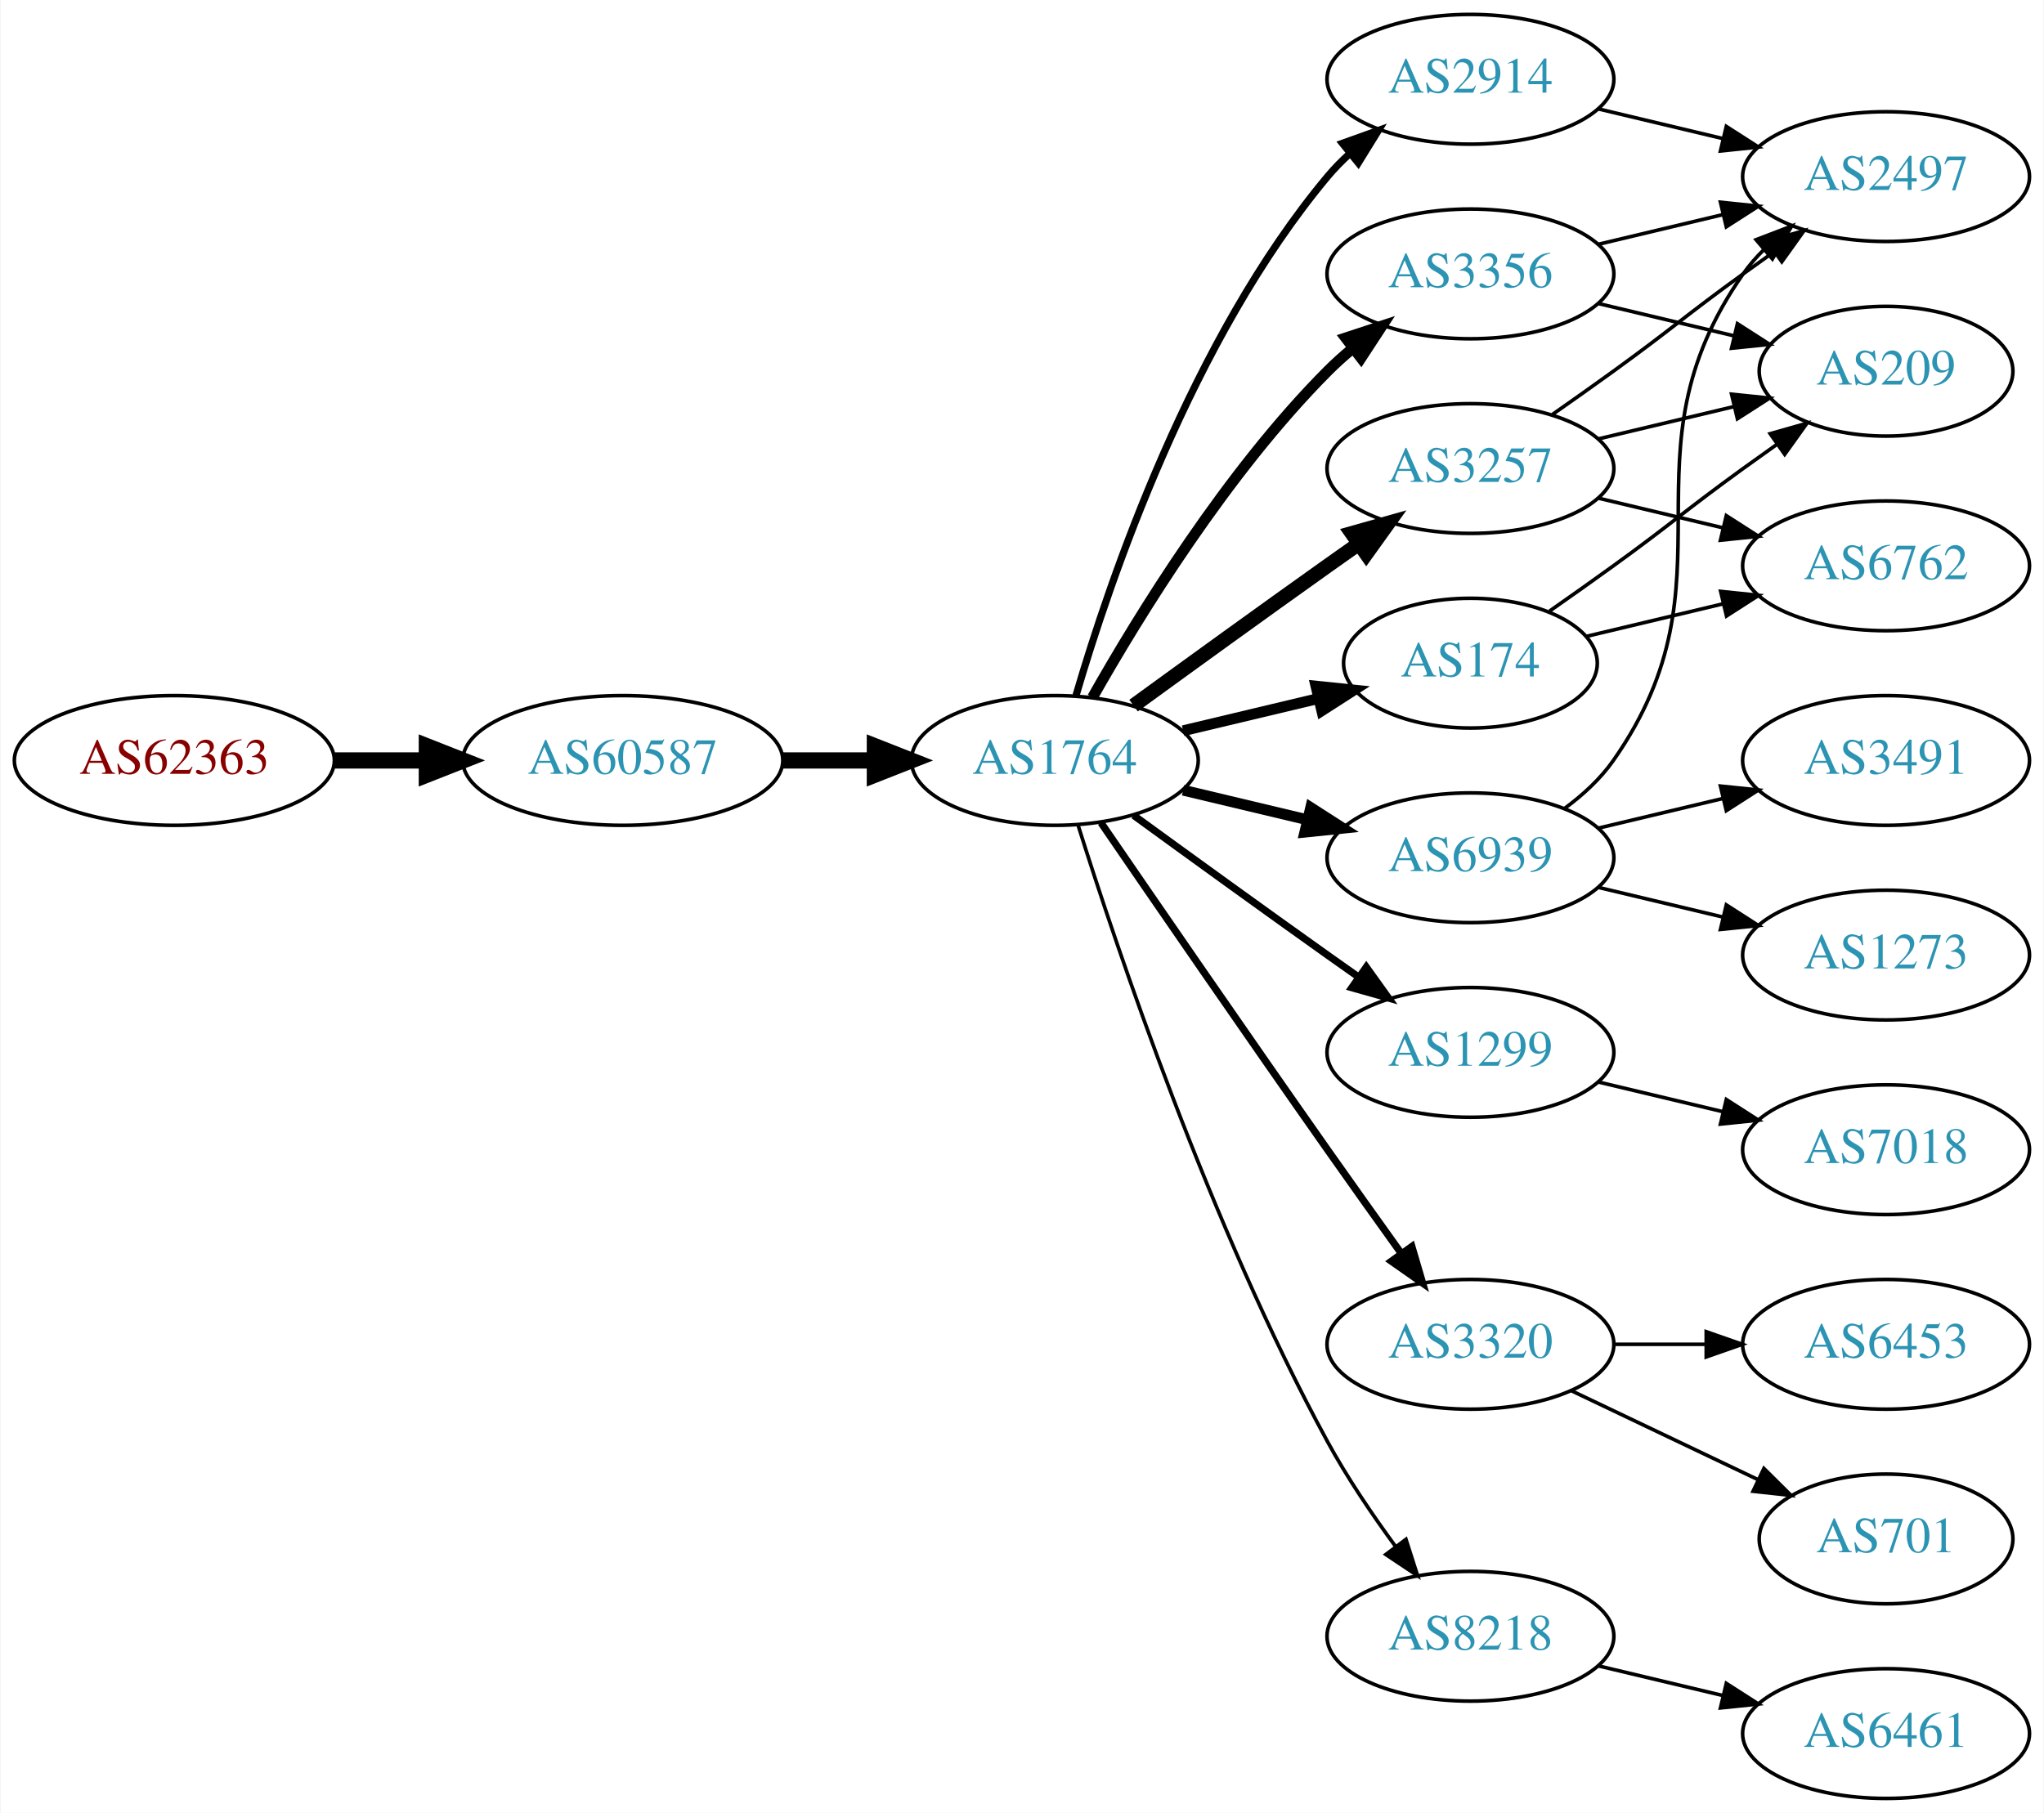
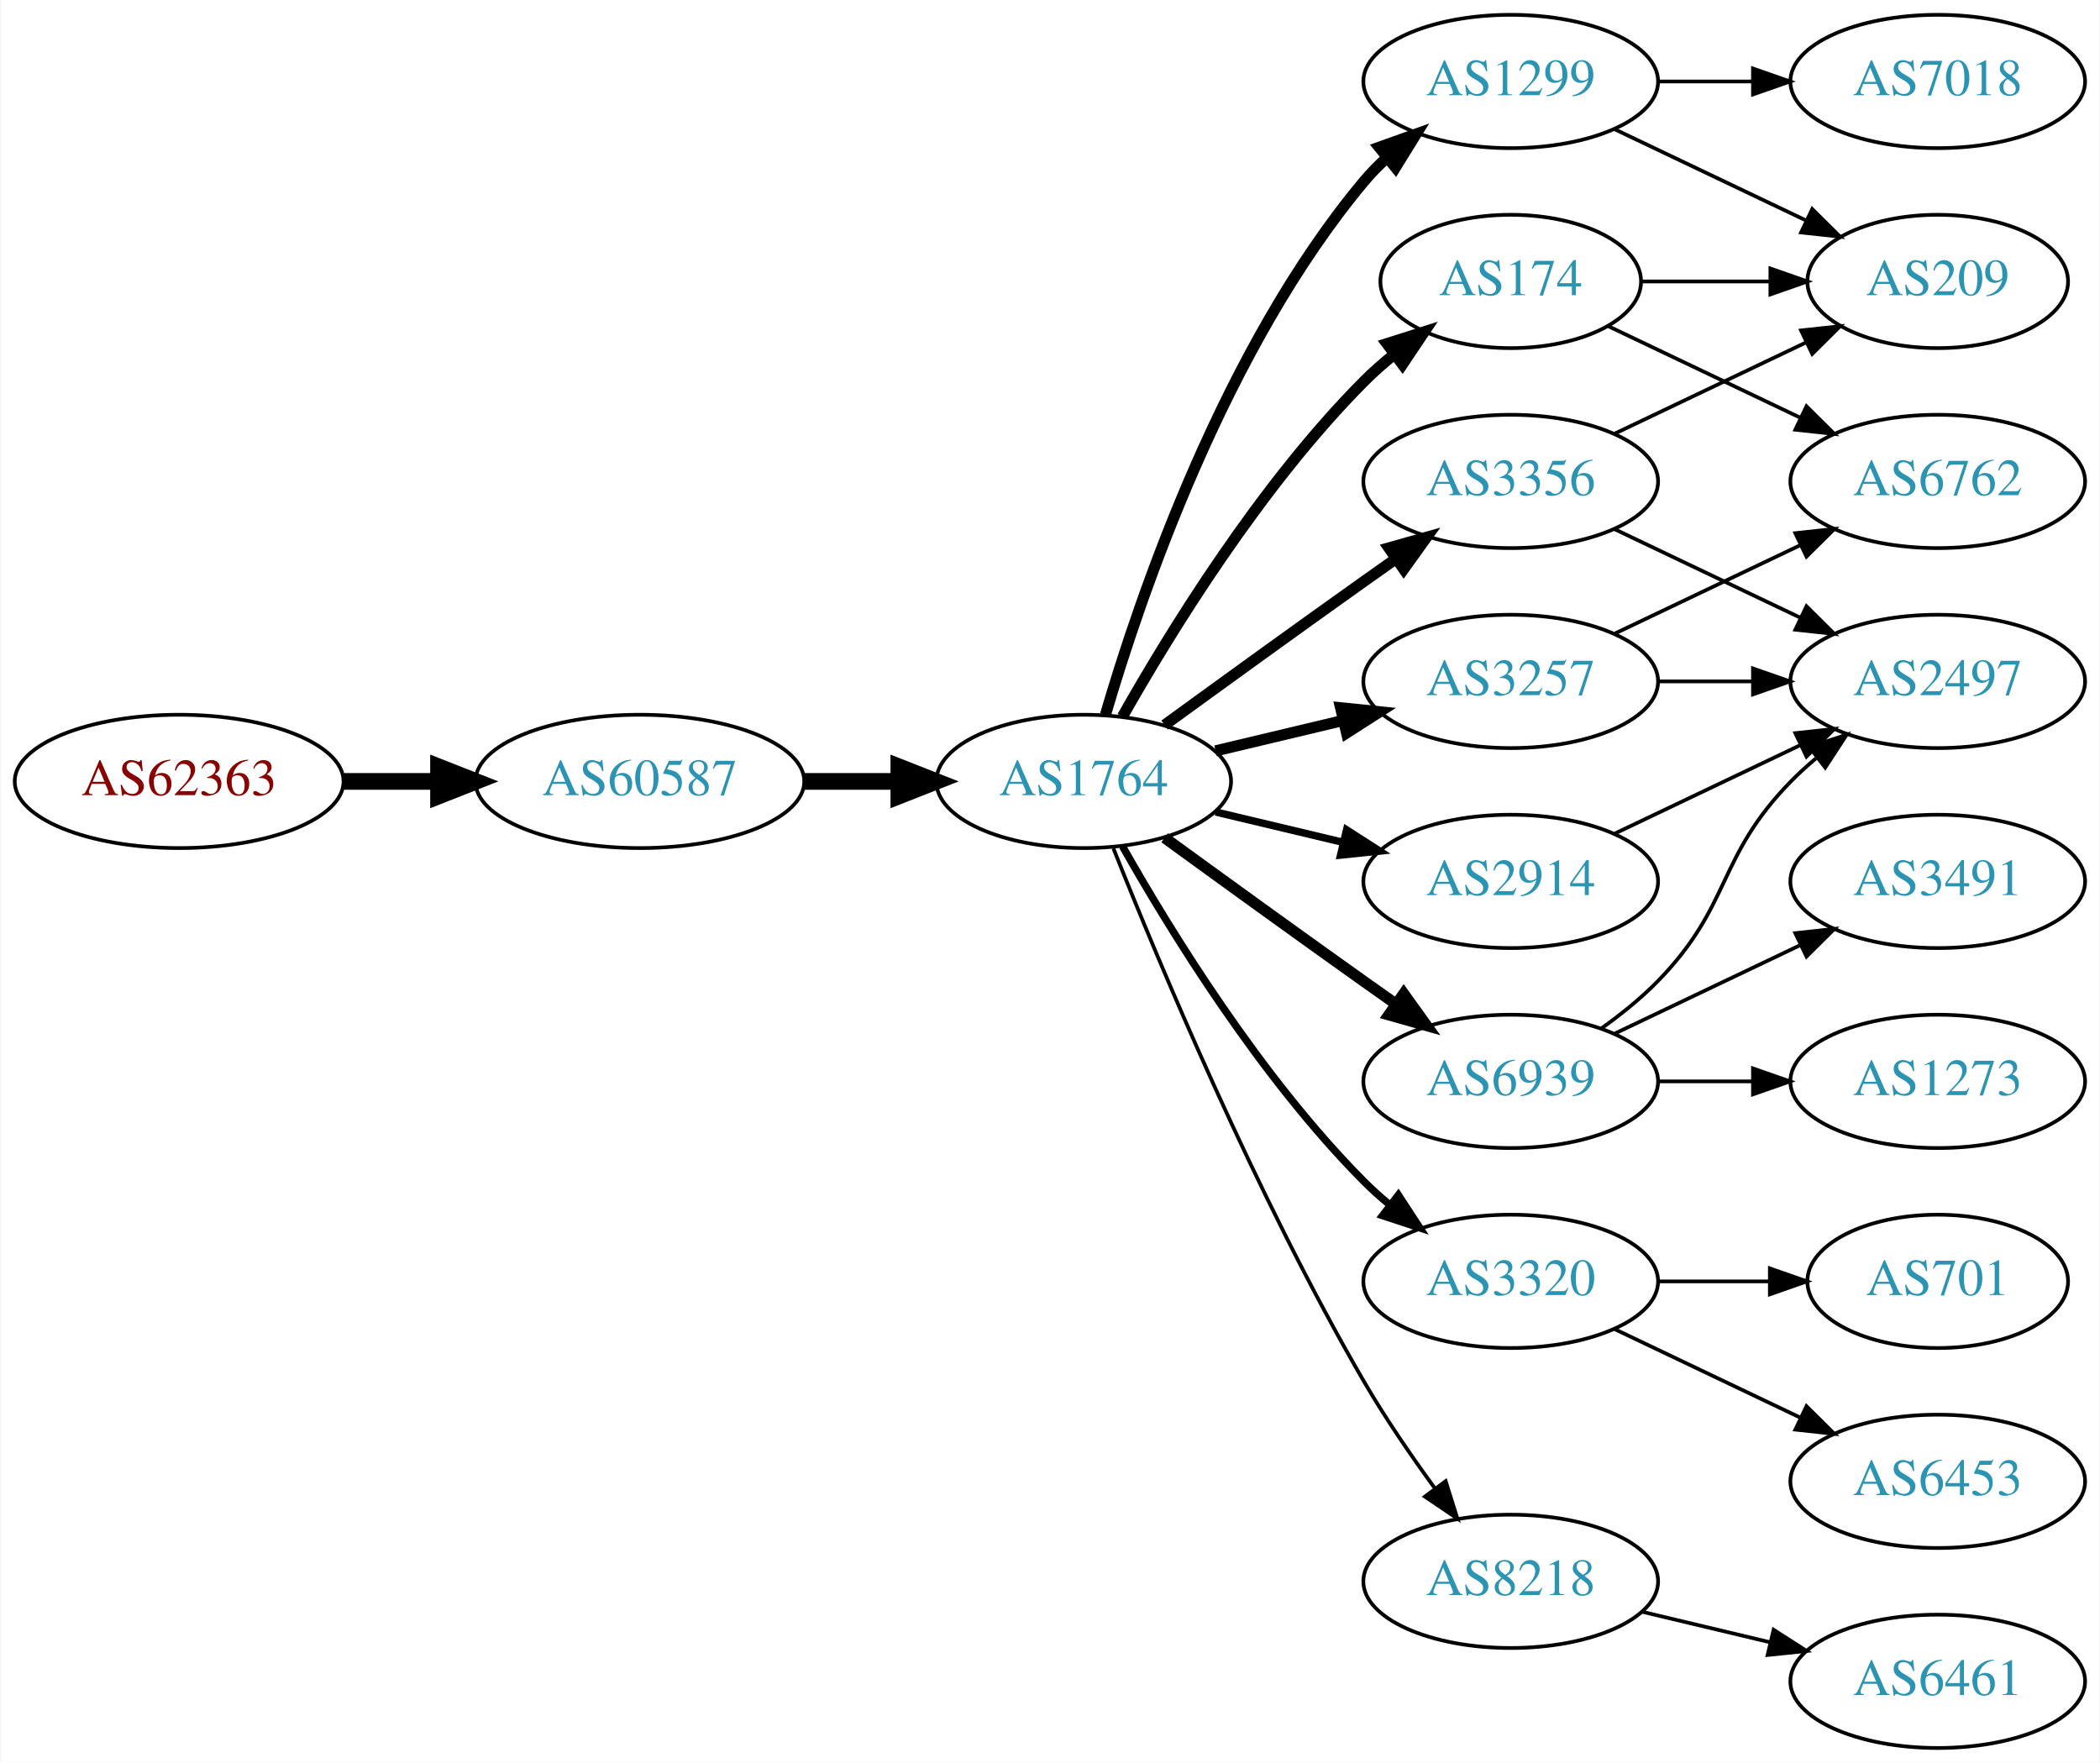
- <svg xmlns="http://www.w3.org/2000/svg" xmlns:xlink="http://www.w3.org/1999/xlink" width="567pt" height="503pt" viewBox="0.00 0.00 566.66 503.00">
-   <g id="graph0" class="graph" transform="scale(1 1) rotate(0) translate(4 499)">
-     <polygon fill="white" stroke="none" points="-4,4 -4,-499 562.663,-499 562.663,4 -4,4" />
+ <svg xmlns="http://www.w3.org/2000/svg" xmlns:xlink="http://www.w3.org/1999/xlink" width="567pt" height="476pt" viewBox="0.00 0.00 566.66 476.00">
+   <g id="graph0" class="graph" transform="scale(1 1) rotate(0) translate(4 472)">
+     <polygon fill="white" stroke="none" points="-4,4 -4,-472 562.663,-472 562.663,4 -4,4" />
    <g id="node1" class="node">
      <g id="a_node1">
        <a xlink:href="/asn/62363" xlink:title="AS62363 ~ Ertl &amp; Gross OG [AT]">
-           <ellipse fill="#ffffff" stroke="black" cx="44.196" cy="-288" rx="44.393" ry="18" />
-           <text text-anchor="middle" x="44.196" y="-284.3" font-family="Times,serif" font-size="14.00" fill="#880000">AS62363</text>
+           <ellipse fill="#ffffff" stroke="black" cx="44.196" cy="-261" rx="44.393" ry="18" />
+           <text text-anchor="middle" x="44.196" y="-257.3" font-family="Times,serif" font-size="14.00" fill="#880000">AS62363</text>
        </a>
      </g>
    </g>
    <g id="node2" class="node">
      <g id="a_node2">
        <a xlink:href="/asn/60587" xlink:title="AS60587 ~ XINON GmbH [AT]">
-           <ellipse fill="#ffffff" stroke="black" cx="168.588" cy="-288" rx="44.393" ry="18" />
-           <text text-anchor="middle" x="168.588" y="-284.3" font-family="Times,serif" font-size="14.00" fill="#2c94b3">AS60587</text>
+           <ellipse fill="#ffffff" stroke="black" cx="168.588" cy="-261" rx="44.393" ry="18" />
+           <text text-anchor="middle" x="168.588" y="-257.3" font-family="Times,serif" font-size="14.00" fill="#2c94b3">AS60587</text>
        </a>
      </g>
    </g>
    <g id="edge1" class="edge">
-       <path fill="none" stroke="black" stroke-width="4.5" d="M88.692,-288C96.898,-288 105.569,-288 114.041,-288" />
-       <polygon fill="black" stroke="black" stroke-width="4.5" points="114.233,-291.938 124.233,-288 114.233,-284.063 114.233,-291.938" />
+       <path fill="none" stroke="black" stroke-width="4.5" d="M88.692,-261C96.898,-261 105.569,-261 114.041,-261" />
+       <polygon fill="black" stroke="black" stroke-width="4.5" points="114.233,-264.938 124.233,-261 114.233,-257.063 114.233,-264.938" />
    </g>
    <g id="node3" class="node">
      <g id="a_node3">
        <a xlink:href="/asn/1764" xlink:title="AS1764 ~ NEXTLAYER-AS [AT]">
-           <ellipse fill="#ffffff" stroke="black" cx="288.431" cy="-288" rx="39.794" ry="18" />
-           <text text-anchor="middle" x="288.431" y="-284.3" font-family="Times,serif" font-size="14.00" fill="#2c94b3">AS1764</text>
+           <ellipse fill="#ffffff" stroke="black" cx="288.431" cy="-261" rx="39.794" ry="18" />
+           <text text-anchor="middle" x="288.431" y="-257.3" font-family="Times,serif" font-size="14.00" fill="#2c94b3">AS1764</text>
        </a>
      </g>
    </g>
    <g id="edge2" class="edge">
-       <path fill="none" stroke="black" stroke-width="4.5" d="M212.799,-288C221.112,-288 229.875,-288 238.357,-288" />
-       <polygon fill="black" stroke="black" stroke-width="4.5" points="238.516,-291.938 248.516,-288 238.516,-284.063 238.516,-291.938" />
+       <path fill="none" stroke="black" stroke-width="4.5" d="M212.799,-261C221.112,-261 229.875,-261 238.357,-261" />
+       <polygon fill="black" stroke="black" stroke-width="4.5" points="238.516,-264.938 248.516,-261 238.516,-257.063 238.516,-264.938" />
    </g>
    <g id="node4" class="node">
      <g id="a_node4">
-         <a xlink:href="/asn/3257" xlink:title="AS3257 ~ GTT [DE]">
-           <ellipse fill="#ffffff" stroke="black" cx="403.724" cy="-369" rx="39.794" ry="18" />
-           <text text-anchor="middle" x="403.724" y="-365.3" font-family="Times,serif" font-size="14.00" fill="#2c94b3">AS3257</text>
+         <a xlink:href="/asn/1299" xlink:title="AS1299 ~ Telia Carrier [EU]">
+           <ellipse fill="#ffffff" stroke="black" cx="403.724" cy="-450" rx="39.794" ry="18" />
+           <text text-anchor="middle" x="403.724" y="-446.3" font-family="Times,serif" font-size="14.00" fill="#2c94b3">AS1299</text>
        </a>
      </g>
    </g>
    <g id="edge3" class="edge">
-       <path fill="none" stroke="black" stroke-width="4" d="M310.279,-303.222C325.213,-314.091 345.827,-329.025 364.077,-342 366.898,-344.005 369.841,-346.085 372.789,-348.159" />
-       <polygon fill="black" stroke="black" stroke-width="4" points="370.816,-351.05 381.013,-353.926 374.835,-345.319 370.816,-351.05" />
+       <path fill="none" stroke="black" stroke-width="3" d="M294.305,-279.002C303.619,-310.844 326.435,-377.981 364.077,-423 365.948,-425.237 368.046,-427.374 370.272,-429.396" />
+       <polygon fill="black" stroke="black" stroke-width="3" points="368.216,-432.234 378.191,-435.804 372.619,-426.793 368.216,-432.234" />
    </g>
    <g id="node5" class="node">
      <g id="a_node5">
-         <a xlink:href="/asn/1299" xlink:title="AS1299 ~ Telia Carrier [EU]">
-           <ellipse fill="#ffffff" stroke="black" cx="403.724" cy="-207" rx="39.794" ry="18" />
-           <text text-anchor="middle" x="403.724" y="-203.3" font-family="Times,serif" font-size="14.00" fill="#2c94b3">AS1299</text>
+         <a xlink:href="/asn/174" xlink:title="AS174 ~ Cogent Communications [US]">
+           <ellipse fill="#ffffff" stroke="black" cx="403.724" cy="-396" rx="35.194" ry="18" />
+           <text text-anchor="middle" x="403.724" y="-392.3" font-family="Times,serif" font-size="14.00" fill="#2c94b3">AS174</text>
        </a>
      </g>
    </g>
    <g id="edge4" class="edge">
-       <path fill="none" stroke="black" stroke-width="2" d="M310.279,-272.778C325.213,-261.909 345.827,-246.975 364.077,-234 366.898,-231.995 369.841,-229.915 372.789,-227.841" />
-       <polygon fill="black" stroke="black" stroke-width="2" points="374.835,-230.681 381.013,-222.074 370.816,-224.95 374.835,-230.681" />
+       <path fill="none" stroke="black" stroke-width="3" d="M298.891,-278.49C311.672,-301.096 336.105,-340.886 364.077,-369 366.578,-371.513 369.338,-373.949 372.199,-376.261" />
+       <polygon fill="black" stroke="black" stroke-width="3" points="370.298,-379.21 380.396,-382.413 374.5,-373.611 370.298,-379.21" />
    </g>
    <g id="node6" class="node">
      <g id="a_node6">
-         <a xlink:href="/asn/3356" xlink:title="AS3356 ~ LEVEL3 [US]">
-           <ellipse fill="#ffffff" stroke="black" cx="403.724" cy="-423" rx="39.794" ry="18" />
-           <text text-anchor="middle" x="403.724" y="-419.3" font-family="Times,serif" font-size="14.00" fill="#2c94b3">AS3356</text>
+         <a xlink:href="/asn/3257" xlink:title="AS3257 ~ GTT [DE]">
+           <ellipse fill="#ffffff" stroke="black" cx="403.724" cy="-288" rx="39.794" ry="18" />
+           <text text-anchor="middle" x="403.724" y="-284.3" font-family="Times,serif" font-size="14.00" fill="#2c94b3">AS3257</text>
        </a>
      </g>
    </g>
    <g id="edge5" class="edge">
-       <path fill="none" stroke="black" stroke-width="3" d="M298.891,-305.49C311.672,-328.096 336.105,-367.886 364.077,-396 366.188,-398.121 368.484,-400.188 370.87,-402.171" />
-       <polygon fill="black" stroke="black" stroke-width="3" points="369.122,-405.242 379.185,-408.556 373.385,-399.69 369.122,-405.242" />
+       <path fill="none" stroke="black" stroke-width="3" d="M324.038,-269.248C334.909,-271.838 347.064,-274.735 358.506,-277.462" />
+       <polygon fill="black" stroke="black" stroke-width="3" points="357.789,-280.889 368.328,-279.803 359.412,-274.08 357.789,-280.889" />
    </g>
    <g id="node7" class="node">
      <g id="a_node7">
-         <a xlink:href="/asn/6939" xlink:title="AS6939 ~ Hurricane Electric LLC [US]">
-           <ellipse fill="#ffffff" stroke="black" cx="403.724" cy="-261" rx="39.794" ry="18" />
-           <text text-anchor="middle" x="403.724" y="-257.3" font-family="Times,serif" font-size="14.00" fill="#2c94b3">AS6939</text>
-         </a>
-       </g>
-     </g>
-     <g id="edge6" class="edge">
-       <path fill="none" stroke="black" stroke-width="3" d="M324.038,-279.752C334.909,-277.162 347.064,-274.265 358.506,-271.538" />
-       <polygon fill="black" stroke="black" stroke-width="3" points="359.412,-274.92 368.328,-269.197 357.789,-268.111 359.412,-274.92" />
-     </g>
-     <g id="node8" class="node">
-       <g id="a_node8">
-         <a xlink:href="/asn/2914" xlink:title="AS2914 ~ NTT America, Inc. [US]">
-           <ellipse fill="#ffffff" stroke="black" cx="403.724" cy="-477" rx="39.794" ry="18" />
-           <text text-anchor="middle" x="403.724" y="-473.3" font-family="Times,serif" font-size="14.00" fill="#2c94b3">AS2914</text>
-         </a>
-       </g>
-     </g>
-     <g id="edge7" class="edge">
-       <path fill="none" stroke="black" stroke-width="2" d="M294.305,-306.002C303.619,-337.844 326.435,-404.981 364.077,-450 365.948,-452.237 368.046,-454.374 370.272,-456.396" />
-       <polygon fill="black" stroke="black" stroke-width="2" points="368.216,-459.234 378.191,-462.804 372.619,-453.793 368.216,-459.234" />
-     </g>
-     <g id="node9" class="node">
-       <g id="a_node9">
-         <a xlink:href="/asn/174" xlink:title="AS174 ~ Cogent Communications [US]">
-           <ellipse fill="#ffffff" stroke="black" cx="403.724" cy="-315" rx="35.194" ry="18" />
-           <text text-anchor="middle" x="403.724" y="-311.3" font-family="Times,serif" font-size="14.00" fill="#2c94b3">AS174</text>
-         </a>
-       </g>
-     </g>
-     <g id="edge8" class="edge">
-       <path fill="none" stroke="black" stroke-width="3" d="M324.038,-296.248C335.833,-299.058 349.137,-302.229 361.405,-305.153" />
-       <polygon fill="black" stroke="black" stroke-width="3" points="360.871,-308.624 371.41,-307.537 362.494,-301.814 360.871,-308.624" />
-     </g>
-     <g id="node10" class="node">
-       <g id="a_node10">
        <a xlink:href="/asn/3320" xlink:title="AS3320 ~ DTAG [DE]">
          <ellipse fill="#ffffff" stroke="black" cx="403.724" cy="-126" rx="39.794" ry="18" />
          <text text-anchor="middle" x="403.724" y="-122.3" font-family="Times,serif" font-size="14.00" fill="#2c94b3">AS3320</text>
        </a>
      </g>
    </g>
-     <g id="edge9" class="edge">
-       <path fill="none" stroke="black" stroke-width="2" d="M301.238,-270.731C315.881,-249.358 341.655,-211.88 364.077,-180 370.712,-170.567 378.062,-160.261 384.556,-151.205" />
-       <polygon fill="black" stroke="black" stroke-width="2" points="387.477,-153.138 390.468,-142.974 381.792,-149.054 387.477,-153.138" />
-     </g>
-     <g id="node11" class="node">
-       <g id="a_node11">
+     <g id="edge6" class="edge">
+       <path fill="none" stroke="black" stroke-width="2" d="M298.891,-243.51C311.672,-220.904 336.105,-181.114 364.077,-153 366.188,-150.879 368.484,-148.812 370.87,-146.829" />
+       <polygon fill="black" stroke="black" stroke-width="2" points="373.385,-149.31 379.185,-140.444 369.122,-143.758 373.385,-149.31" />
+     </g>
+     <g id="node8" class="node">
+       <g id="a_node8">
+         <a xlink:href="/asn/3356" xlink:title="AS3356 ~ Level 3 Parent, LLC [US]">
+           <ellipse fill="#ffffff" stroke="black" cx="403.724" cy="-342" rx="39.794" ry="18" />
+           <text text-anchor="middle" x="403.724" y="-338.3" font-family="Times,serif" font-size="14.00" fill="#2c94b3">AS3356</text>
+         </a>
+       </g>
+     </g>
+     <g id="edge7" class="edge">
+       <path fill="none" stroke="black" stroke-width="3" d="M310.279,-276.222C325.213,-287.091 345.827,-302.025 364.077,-315 366.898,-317.005 369.841,-319.085 372.789,-321.159" />
+       <polygon fill="black" stroke="black" stroke-width="3" points="370.816,-324.05 381.013,-326.926 374.835,-318.319 370.816,-324.05" />
+     </g>
+     <g id="node9" class="node">
+       <g id="a_node9">
+         <a xlink:href="/asn/2914" xlink:title="AS2914 ~ NTT America, Inc. [US]">
+           <ellipse fill="#ffffff" stroke="black" cx="403.724" cy="-234" rx="39.794" ry="18" />
+           <text text-anchor="middle" x="403.724" y="-230.3" font-family="Times,serif" font-size="14.00" fill="#2c94b3">AS2914</text>
+         </a>
+       </g>
+     </g>
+     <g id="edge8" class="edge">
+       <path fill="none" stroke="black" stroke-width="2" d="M324.038,-252.752C334.909,-250.162 347.064,-247.265 358.506,-244.538" />
+       <polygon fill="black" stroke="black" stroke-width="2" points="359.412,-247.92 368.328,-242.197 357.789,-241.111 359.412,-247.92" />
+     </g>
+     <g id="node10" class="node">
+       <g id="a_node10">
        <a xlink:href="/asn/8218" xlink:title="AS8218 ~ legacy Neotelecoms [FR]">
          <ellipse fill="#ffffff" stroke="black" cx="403.724" cy="-45" rx="39.794" ry="18" />
          <text text-anchor="middle" x="403.724" y="-41.3" font-family="Times,serif" font-size="14.00" fill="#2c94b3">AS8218</text>
        </a>
      </g>
    </g>
+     <g id="edge9" class="edge">
+       <path fill="none" stroke="black" d="M296.434,-242.949C308.561,-212.43 334.979,-149.067 364.077,-99 369.784,-89.181 376.822,-78.922 383.321,-70.016" />
+       <polygon fill="black" stroke="black" points="386.162,-72.061 389.326,-61.95 380.547,-67.881 386.162,-72.061" />
+     </g>
+     <g id="node11" class="node">
+       <g id="a_node11">
+         <a xlink:href="/asn/6939" xlink:title="AS6939 ~ Hurricane Electric LLC [US]">
+           <ellipse fill="#ffffff" stroke="black" cx="403.724" cy="-180" rx="39.794" ry="18" />
+           <text text-anchor="middle" x="403.724" y="-176.3" font-family="Times,serif" font-size="14.00" fill="#2c94b3">AS6939</text>
+         </a>
+       </g>
+     </g>
    <g id="edge10" class="edge">
-       <path fill="none" stroke="black" d="M294.852,-270.159C305.623,-235.854 331.514,-158.797 364.077,-99 369.509,-89.026 376.483,-78.731 383.009,-69.84" />
-       <polygon fill="black" stroke="black" points="385.842,-71.895 389.062,-61.802 380.251,-67.684 385.842,-71.895" />
+       <path fill="none" stroke="black" stroke-width="3" d="M310.279,-245.778C325.213,-234.909 345.827,-219.975 364.077,-207 366.898,-204.995 369.841,-202.915 372.789,-200.841" />
+       <polygon fill="black" stroke="black" stroke-width="3" points="374.835,-203.681 381.013,-195.074 370.816,-197.95 374.835,-203.681" />
    </g>
    <g id="node12" class="node">
      <g id="a_node12">
-         <a xlink:href="/asn/2497" xlink:title="AS2497 ~ Internet Initiative Japan Inc. [JP]">
+         <a xlink:href="/asn/7018" xlink:title="AS7018 ~ AT&amp;T Services, Inc. [US]">
          <ellipse fill="#ffffff" stroke="black" cx="519.017" cy="-450" rx="39.794" ry="18" />
-           <text text-anchor="middle" x="519.017" y="-446.3" font-family="Times,serif" font-size="14.00" fill="#2c94b3">AS2497</text>
+           <text text-anchor="middle" x="519.017" y="-446.3" font-family="Times,serif" font-size="14.00" fill="#2c94b3">AS7018</text>
        </a>
      </g>
    </g>
    <g id="edge11" class="edge">
-       <path fill="none" stroke="black" d="M426.481,-384.009C432.015,-387.879 437.934,-392.064 443.37,-396 459.57,-407.729 463.17,-411.271 479.37,-423 482.173,-425.029 485.105,-427.125 488.045,-429.21" />
-       <polygon fill="black" stroke="black" points="486.068,-432.097 496.26,-434.991 490.096,-426.373 486.068,-432.097" />
+       <path fill="none" stroke="black" d="M443.396,-450C451.599,-450 460.363,-450 468.895,-450" />
+       <polygon fill="black" stroke="black" points="469.134,-453.5 479.134,-450 469.134,-446.5 469.134,-453.5" />
    </g>
    <g id="node13" class="node">
      <g id="a_node13">
+         <a xlink:href="/asn/209" xlink:title="AS209 ~ CenturyLink Communications, LLC [US]">
+           <ellipse fill="#ffffff" stroke="black" cx="519.017" cy="-396" rx="35.194" ry="18" />
+           <text text-anchor="middle" x="519.017" y="-392.3" font-family="Times,serif" font-size="14.00" fill="#2c94b3">AS209</text>
+         </a>
+       </g>
+     </g>
+     <g id="edge12" class="edge">
+       <path fill="none" stroke="black" d="M431.86,-437.066C447.292,-429.71 466.778,-420.423 483.313,-412.541" />
+       <polygon fill="black" stroke="black" points="485.133,-415.551 492.654,-408.089 482.121,-409.232 485.133,-415.551" />
+     </g>
+     <g id="edge21" class="edge">
+       <path fill="none" stroke="black" d="M439.023,-396C449.893,-396 462.071,-396 473.548,-396" />
+       <polygon fill="black" stroke="black" points="473.834,-399.5 483.834,-396 473.834,-392.5 473.834,-399.5" />
+     </g>
+     <g id="node14" class="node">
+       <g id="a_node14">
        <a xlink:href="/asn/6762" xlink:title="AS6762 ~ TELECOM ITALIA SPARKLE S.p.A. [IT]">
          <ellipse fill="#ffffff" stroke="black" cx="519.017" cy="-342" rx="39.794" ry="18" />
          <text text-anchor="middle" x="519.017" y="-338.3" font-family="Times,serif" font-size="14.00" fill="#2c94b3">AS6762</text>
        </a>
      </g>
    </g>
-     <g id="edge12" class="edge">
-       <path fill="none" stroke="black" d="M439.331,-360.752C450.202,-358.162 462.357,-355.265 473.799,-352.538" />
-       <polygon fill="black" stroke="black" points="474.705,-355.92 483.621,-350.197 473.082,-349.111 474.705,-355.92" />
-     </g>
-     <g id="node14" class="node">
-       <g id="a_node14">
-         <a xlink:href="/asn/209" xlink:title="AS209 ~ CenturyLink Communications, LLC [US]">
-           <ellipse fill="#ffffff" stroke="black" cx="519.017" cy="-396" rx="35.194" ry="18" />
-           <text text-anchor="middle" x="519.017" y="-392.3" font-family="Times,serif" font-size="14.00" fill="#2c94b3">AS209</text>
-         </a>
-       </g>
+     <g id="edge20" class="edge">
+       <path fill="none" stroke="black" d="M430.149,-383.881C445.452,-376.587 465.175,-367.186 482.057,-359.14" />
+       <polygon fill="black" stroke="black" points="483.576,-362.293 491.097,-354.831 480.564,-355.974 483.576,-362.293" />
    </g>
    <g id="edge13" class="edge">
-       <path fill="none" stroke="black" d="M439.331,-377.248C451.125,-380.058 464.43,-383.229 476.698,-386.153" />
-       <polygon fill="black" stroke="black" points="476.164,-389.624 486.703,-388.537 477.787,-382.814 476.164,-389.624" />
-     </g>
-     <g id="node20" class="node">
-       <g id="a_node20">
-         <a xlink:href="/asn/7018" xlink:title="AS7018 ~ AT&amp;T Services, Inc. [US]">
-           <ellipse fill="#ffffff" stroke="black" cx="519.017" cy="-180" rx="39.794" ry="18" />
-           <text text-anchor="middle" x="519.017" y="-176.3" font-family="Times,serif" font-size="14.00" fill="#2c94b3">AS7018</text>
-         </a>
-       </g>
-     </g>
-     <g id="edge25" class="edge">
-       <path fill="none" stroke="black" d="M439.331,-198.752C450.202,-196.162 462.357,-193.265 473.799,-190.538" />
-       <polygon fill="black" stroke="black" points="474.705,-193.92 483.621,-188.197 473.082,-187.111 474.705,-193.92" />
-     </g>
-     <g id="edge17" class="edge">
-       <path fill="none" stroke="black" d="M439.331,-431.248C450.202,-433.838 462.357,-436.735 473.799,-439.462" />
-       <polygon fill="black" stroke="black" points="473.082,-442.889 483.621,-441.803 474.705,-436.08 473.082,-442.889" />
-     </g>
-     <g id="edge18" class="edge">
-       <path fill="none" stroke="black" d="M439.331,-414.752C451.125,-411.942 464.43,-408.771 476.698,-405.847" />
-       <polygon fill="black" stroke="black" points="477.787,-409.186 486.703,-403.463 476.164,-402.376 477.787,-409.186" />
-     </g>
-     <g id="edge14" class="edge">
-       <path fill="none" stroke="black" d="M429.883,-274.716C434.947,-278.455 439.803,-282.904 443.37,-288 478.984,-338.869 443.757,-372.131 479.37,-423 481.043,-425.389 482.998,-427.635 485.125,-429.733" />
-       <polygon fill="black" stroke="black" points="482.965,-432.49 492.857,-436.284 487.489,-427.149 482.965,-432.49" />
+       <path fill="none" stroke="black" d="M431.86,-300.934C446.854,-308.081 465.675,-317.052 481.898,-324.785" />
+       <polygon fill="black" stroke="black" points="480.569,-328.028 491.102,-329.171 483.581,-321.709 480.569,-328.028" />
    </g>
    <g id="node15" class="node">
      <g id="a_node15">
-         <a xlink:href="/asn/1273" xlink:title="AS1273 ~ Vodafone Group PLC [EU]">
-           <ellipse fill="#ffffff" stroke="black" cx="519.017" cy="-234" rx="39.794" ry="18" />
-           <text text-anchor="middle" x="519.017" y="-230.3" font-family="Times,serif" font-size="14.00" fill="#2c94b3">AS1273</text>
-         </a>
-       </g>
-     </g>
-     <g id="edge15" class="edge">
-       <path fill="none" stroke="black" d="M439.331,-252.752C450.202,-250.162 462.357,-247.265 473.799,-244.538" />
-       <polygon fill="black" stroke="black" points="474.705,-247.92 483.621,-242.197 473.082,-241.111 474.705,-247.92" />
+         <a xlink:href="/asn/2497" xlink:title="AS2497 ~ Internet Initiative Japan Inc. [JP]">
+           <ellipse fill="#ffffff" stroke="black" cx="519.017" cy="-288" rx="39.794" ry="18" />
+           <text text-anchor="middle" x="519.017" y="-284.3" font-family="Times,serif" font-size="14.00" fill="#2c94b3">AS2497</text>
+         </a>
+       </g>
+     </g>
+     <g id="edge14" class="edge">
+       <path fill="none" stroke="black" d="M443.396,-288C451.599,-288 460.363,-288 468.895,-288" />
+       <polygon fill="black" stroke="black" points="469.134,-291.5 479.134,-288 469.134,-284.5 469.134,-291.5" />
    </g>
    <g id="node16" class="node">
      <g id="a_node16">
-         <a xlink:href="/asn/3491" xlink:title="AS3491 ~ PCCW Global, Inc. [US]">
-           <ellipse fill="#ffffff" stroke="black" cx="519.017" cy="-288" rx="39.794" ry="18" />
-           <text text-anchor="middle" x="519.017" y="-284.3" font-family="Times,serif" font-size="14.00" fill="#2c94b3">AS3491</text>
-         </a>
-       </g>
-     </g>
-     <g id="edge16" class="edge">
-       <path fill="none" stroke="black" d="M439.331,-269.248C450.202,-271.838 462.357,-274.735 473.799,-277.462" />
-       <polygon fill="black" stroke="black" points="473.082,-280.889 483.621,-279.803 474.705,-274.08 473.082,-280.889" />
-     </g>
-     <g id="edge21" class="edge">
-       <path fill="none" stroke="black" d="M439.331,-468.752C450.202,-466.162 462.357,-463.265 473.799,-460.538" />
-       <polygon fill="black" stroke="black" points="474.705,-463.92 483.621,-458.197 473.082,-457.111 474.705,-463.92" />
-     </g>
-     <g id="edge19" class="edge">
-       <path fill="none" stroke="black" d="M435.981,-322.449C447.661,-325.233 461.157,-328.449 473.786,-331.459" />
-       <polygon fill="black" stroke="black" points="473.139,-334.903 483.678,-333.816 474.762,-328.093 473.139,-334.903" />
-     </g>
-     <g id="edge20" class="edge">
-       <path fill="none" stroke="black" d="M425.674,-329.445C431.437,-333.471 437.669,-337.872 443.37,-342 459.57,-353.729 463.17,-357.271 479.37,-369 482.399,-371.193 485.578,-373.463 488.756,-375.713" />
-       <polygon fill="black" stroke="black" points="486.873,-378.667 497.067,-381.555 490.899,-372.941 486.873,-378.667" />
+         <a xlink:href="/asn/6453" xlink:title="AS6453 ~ TATA COMMUNICATIONS (AMERICA) INC [US]">
+           <ellipse fill="#ffffff" stroke="black" cx="519.017" cy="-72" rx="39.794" ry="18" />
+           <text text-anchor="middle" x="519.017" y="-68.3" font-family="Times,serif" font-size="14.00" fill="#2c94b3">AS6453</text>
+         </a>
+       </g>
+     </g>
+     <g id="edge15" class="edge">
+       <path fill="none" stroke="black" d="M431.86,-113.066C446.854,-105.919 465.675,-96.948 481.898,-89.215" />
+       <polygon fill="black" stroke="black" points="483.581,-92.291 491.102,-84.829 480.569,-85.972 483.581,-92.291" />
    </g>
    <g id="node17" class="node">
      <g id="a_node17">
        <a xlink:href="/asn/701" xlink:title="AS701 ~ UUNET [US]">
-           <ellipse fill="#ffffff" stroke="black" cx="519.017" cy="-72" rx="35.194" ry="18" />
-           <text text-anchor="middle" x="519.017" y="-68.3" font-family="Times,serif" font-size="14.00" fill="#2c94b3">AS701</text>
-         </a>
-       </g>
-     </g>
-     <g id="edge22" class="edge">
-       <path fill="none" stroke="black" d="M431.86,-113.066C447.292,-105.71 466.778,-96.423 483.313,-88.541" />
-       <polygon fill="black" stroke="black" points="485.133,-91.551 492.654,-84.089 482.121,-85.232 485.133,-91.551" />
+           <ellipse fill="#ffffff" stroke="black" cx="519.017" cy="-126" rx="35.194" ry="18" />
+           <text text-anchor="middle" x="519.017" y="-122.3" font-family="Times,serif" font-size="14.00" fill="#2c94b3">AS701</text>
+         </a>
+       </g>
+     </g>
+     <g id="edge16" class="edge">
+       <path fill="none" stroke="black" d="M443.396,-126C453.101,-126 463.592,-126 473.555,-126" />
+       <polygon fill="black" stroke="black" points="473.691,-129.5 483.691,-126 473.691,-122.5 473.691,-129.5" />
+     </g>
+     <g id="edge17" class="edge">
+       <path fill="none" stroke="black" d="M431.86,-354.934C447.292,-362.29 466.778,-371.577 483.313,-379.459" />
+       <polygon fill="black" stroke="black" points="482.121,-382.768 492.654,-383.911 485.133,-376.449 482.121,-382.768" />
+     </g>
+     <g id="edge18" class="edge">
+       <path fill="none" stroke="black" d="M431.86,-329.066C446.854,-321.919 465.675,-312.948 481.898,-305.215" />
+       <polygon fill="black" stroke="black" points="483.581,-308.291 491.102,-300.829 480.569,-301.972 483.581,-308.291" />
+     </g>
+     <g id="edge25" class="edge">
+       <path fill="none" stroke="black" d="M431.86,-246.934C446.854,-254.081 465.675,-263.052 481.898,-270.785" />
+       <polygon fill="black" stroke="black" points="480.569,-274.028 491.102,-275.171 483.581,-267.709 480.569,-274.028" />
    </g>
    <g id="node18" class="node">
      <g id="a_node18">
-         <a xlink:href="/asn/6453" xlink:title="AS6453 ~ TATA COMMUNICATIONS (AMERICA) INC [US]">
-           <ellipse fill="#ffffff" stroke="black" cx="519.017" cy="-126" rx="39.794" ry="18" />
-           <text text-anchor="middle" x="519.017" y="-122.3" font-family="Times,serif" font-size="14.00" fill="#2c94b3">AS6453</text>
-         </a>
-       </g>
-     </g>
-     <g id="edge23" class="edge">
-       <path fill="none" stroke="black" d="M443.396,-126C451.599,-126 460.363,-126 468.895,-126" />
-       <polygon fill="black" stroke="black" points="469.134,-129.5 479.134,-126 469.134,-122.5 469.134,-129.5" />
-     </g>
-     <g id="node19" class="node">
-       <g id="a_node19">
        <a xlink:href="/asn/6461" xlink:title="AS6461 ~ Zayo Bandwidth [US]">
          <ellipse fill="#ffffff" stroke="black" cx="519.017" cy="-18" rx="39.794" ry="18" />
          <text text-anchor="middle" x="519.017" y="-14.3" font-family="Times,serif" font-size="14.00" fill="#2c94b3">AS6461</text>
        </a>
      </g>
    </g>
-     <g id="edge24" class="edge">
+     <g id="edge19" class="edge">
      <path fill="none" stroke="black" d="M439.331,-36.752C450.202,-34.162 462.357,-31.265 473.799,-28.538" />
      <polygon fill="black" stroke="black" points="474.705,-31.92 483.621,-26.197 473.082,-25.111 474.705,-31.92" />
    </g>
+     <g id="edge24" class="edge">
+       <path fill="none" stroke="black" d="M428.318,-194.389C433.574,-198.148 438.906,-202.437 443.37,-207 463.543,-227.617 459.198,-240.383 479.37,-261 481.463,-263.139 483.746,-265.218 486.123,-267.21" />
+       <polygon fill="black" stroke="black" points="484.367,-270.275 494.423,-273.611 488.641,-264.732 484.367,-270.275" />
+     </g>
+     <g id="node19" class="node">
+       <g id="a_node19">
+         <a xlink:href="/asn/1273" xlink:title="AS1273 ~ Vodafone Group PLC [EU]">
+           <ellipse fill="#ffffff" stroke="black" cx="519.017" cy="-180" rx="39.794" ry="18" />
+           <text text-anchor="middle" x="519.017" y="-176.3" font-family="Times,serif" font-size="14.00" fill="#2c94b3">AS1273</text>
+         </a>
+       </g>
+     </g>
+     <g id="edge22" class="edge">
+       <path fill="none" stroke="black" d="M443.396,-180C451.599,-180 460.363,-180 468.895,-180" />
+       <polygon fill="black" stroke="black" points="469.134,-183.5 479.134,-180 469.134,-176.5 469.134,-183.5" />
+     </g>
+     <g id="node20" class="node">
+       <g id="a_node20">
+         <a xlink:href="/asn/3491" xlink:title="AS3491 ~ PCCW Global, Inc. [US]">
+           <ellipse fill="#ffffff" stroke="black" cx="519.017" cy="-234" rx="39.794" ry="18" />
+           <text text-anchor="middle" x="519.017" y="-230.3" font-family="Times,serif" font-size="14.00" fill="#2c94b3">AS3491</text>
+         </a>
+       </g>
+     </g>
+     <g id="edge23" class="edge">
+       <path fill="none" stroke="black" d="M431.86,-192.934C446.854,-200.081 465.675,-209.052 481.898,-216.785" />
+       <polygon fill="black" stroke="black" points="480.569,-220.028 491.102,-221.171 483.581,-213.709 480.569,-220.028" />
+     </g>
  </g>
</svg>
